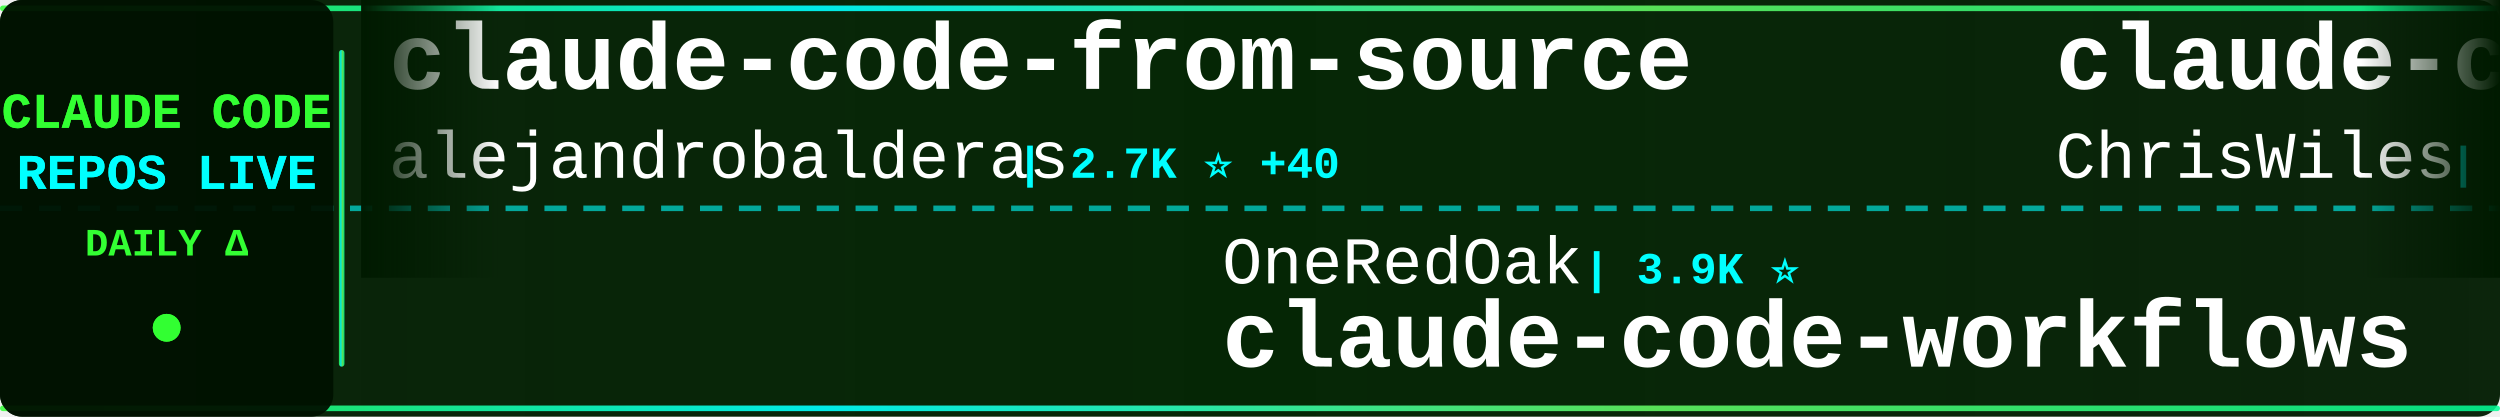
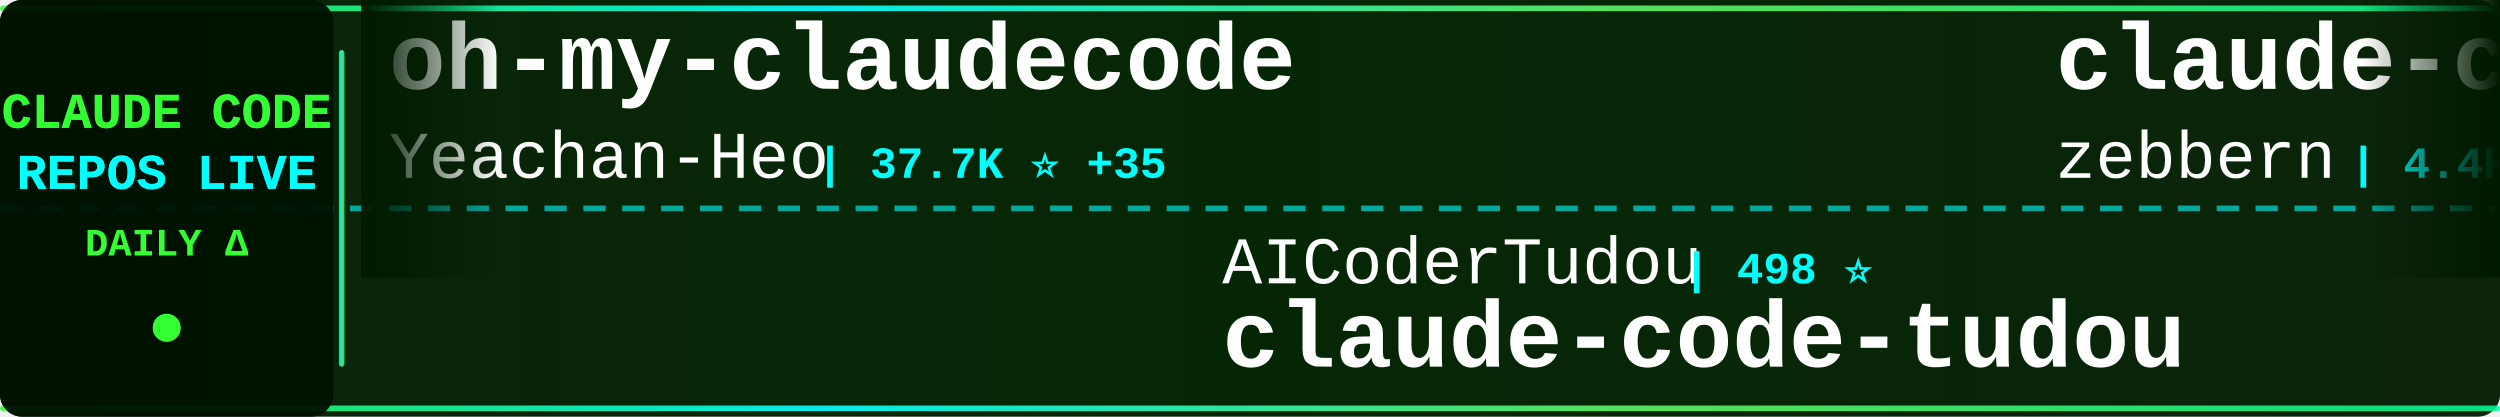
<svg xmlns="http://www.w3.org/2000/svg" width="900" height="150">
  <defs>
    <linearGradient id="tickerBg" x1="0%" y1="0%" x2="100%" y2="0%">
      <stop offset="0%" style="stop-color:#001a00;stop-opacity:0.95" />
      <stop offset="50%" style="stop-color:#002200;stop-opacity:0.98" />
      <stop offset="100%" style="stop-color:#001a00;stop-opacity:0.95" />
    </linearGradient>
    <linearGradient id="borderGrad" x1="0%" y1="0%" x2="100%" y2="0%">
      <stop offset="0%" style="stop-color:#33ff33;stop-opacity:0.85">
        <animate attributeName="stop-opacity" values="0.85;1;0.85" dur="2s" repeatCount="indefinite" />
      </stop>
      <stop offset="33%" style="stop-color:#00ffff;stop-opacity:0.9">
        <animate attributeName="stop-opacity" values="0.9;1;0.9" dur="2.2s" repeatCount="indefinite" />
      </stop>
      <stop offset="66%" style="stop-color:#66ff66;stop-opacity:0.85">
        <animate attributeName="stop-opacity" values="0.85;1;0.85" dur="1.8s" repeatCount="indefinite" />
      </stop>
      <stop offset="100%" style="stop-color:#00ff99;stop-opacity:0.85">
        <animate attributeName="stop-opacity" values="0.85;1;0.85" dur="2s" repeatCount="indefinite" />
      </stop>
    </linearGradient>
    <filter id="textGlow">
      <feGaussianBlur stdDeviation="0.1" result="coloredBlur" />
      <feMerge>
        <feMergeNode in="coloredBlur" />
        <feMergeNode in="SourceGraphic" />
      </feMerge>
    </filter>
    <filter id="metricGlow">
      <feGaussianBlur stdDeviation="0.2" result="coloredBlur" />
      <feMerge>
        <feMergeNode in="coloredBlur" />
        <feMergeNode in="SourceGraphic" />
      </feMerge>
    </filter>
    <linearGradient id="leftFade" x1="0%" y1="0%" x2="100%" y2="0%">
      <stop offset="0%" style="stop-color:#001a00;stop-opacity:1" />
      <stop offset="100%" style="stop-color:#001a00;stop-opacity:0" />
    </linearGradient>
    <linearGradient id="rightFade" x1="0%" y1="0%" x2="100%" y2="0%">
      <stop offset="0%" style="stop-color:#001a00;stop-opacity:0" />
      <stop offset="100%" style="stop-color:#001a00;stop-opacity:1" />
    </linearGradient>
  </defs>
  <rect width="900" height="150" fill="url(#tickerBg)" rx="8" />
  <rect x="0" y="2" width="900" height="2" fill="url(#borderGrad)" rx="1" />
  <rect x="0" y="146" width="900" height="2" fill="url(#borderGrad)" rx="1" />
  <line x1="0" y1="75" x2="900" y2="75" stroke="#00ffff" stroke-width="2" stroke-dasharray="8 6" opacity="0.6" />
  <rect x="0" y="0" width="120" height="150" fill="#001100" opacity="0.95" rx="8" />
  <text x="60" y="46" font-family="'Courier New', monospace" font-size="18" font-weight="bold" fill="#33ff33" text-anchor="middle" filter="url(#textGlow)">
    CLAUDE CODE
  </text>
  <text x="60" y="68" font-family="'Courier New', monospace" font-size="18" font-weight="bold" fill="#00ffff" text-anchor="middle" filter="url(#textGlow)">
    REPOS LIVE
  </text>
  <text x="60" y="92" font-family="'Courier New', monospace" font-size="14" font-weight="bold" fill="#33ff33" text-anchor="middle">
    DAILY Δ
  </text>
  <circle cx="60" cy="118" r="5" fill="#33ff33" filter="url(#metricGlow)">
    <animate attributeName="r" values="4;6;4" dur="1.5s" repeatCount="indefinite" />
    <animate attributeName="opacity" values="0.6;1;0.6" dur="1.5s" repeatCount="indefinite" />
  </circle>
  <rect x="122" y="18" width="2" height="114" fill="url(#borderGrad)" rx="1" />
  <clipPath id="tickerClip">
    <rect x="130" y="0" width="770" height="150" />
  </clipPath>
  <g clip-path="url(#tickerClip)">
    <g id="tickerItems">
      <animateTransform attributeName="transform" attributeType="XML" type="translate" from="0 0" to="-3000 0" dur="54s" repeatCount="indefinite" />
      <g transform="translate(0, 0)">
-         <text x="140" y="32" font-family="'Courier New', monospace" font-size="34" font-weight="bold" fill="#ffffff">claude-code-from-source</text>
-         <text x="140" y="64" font-family="'Courier New', monospace" font-size="24" font-weight="normal" fill="#ffffff" opacity="1.0">alejandrobalderas</text>
-         <text x="366" y="64" font-family="'Courier New', monospace" font-size="16" font-weight="bold" fill="#00ffff"> | 2.7K ⭐ +40</text>
+         <text x="140" y="32" font-family="'Courier New', monospace" font-size="34" font-weight="bold" fill="#ffffff">oh-my-claudecode</text>
+         <text x="140" y="64" font-family="'Courier New', monospace" font-size="24" font-weight="normal" fill="#ffffff" opacity="1.0">Yeachan-Heo</text>
+         <text x="294" y="64" font-family="'Courier New', monospace" font-size="16" font-weight="bold" fill="#00ffff"> | 37.7K ⭐ +35</text>
      </g>
      <g transform="translate(300, 0)">
-         <text x="140" y="102" font-family="'Courier New', monospace" font-size="24" font-weight="normal" fill="#ffffff" opacity="1.0">OneRedOak</text>
-         <text x="270" y="102" font-family="'Courier New', monospace" font-size="16" font-weight="bold" fill="#00ffff"> | 3.9K ⭐</text>
-         <text x="140" y="132" font-family="'Courier New', monospace" font-size="34" font-weight="bold" fill="#ffffff">claude-code-workflows</text>
+         <text x="140" y="102" font-family="'Courier New', monospace" font-size="24" font-weight="normal" fill="#ffffff" opacity="1.0">AICoderTudou</text>
+         <text x="306" y="102" font-family="'Courier New', monospace" font-size="16" font-weight="bold" fill="#00ffff"> | 498 ⭐</text>
+         <text x="140" y="132" font-family="'Courier New', monospace" font-size="34" font-weight="bold" fill="#ffffff">claude-code-tudou</text>
      </g>
      <g transform="translate(600, 0)">
-         <text x="140" y="32" font-family="'Courier New', monospace" font-size="34" font-weight="bold" fill="#ffffff">claude-code-showcase</text>
-         <text x="140" y="64" font-family="'Courier New', monospace" font-size="24" font-weight="normal" fill="#ffffff" opacity="1.0">ChrisWiles</text>
-         <text x="282" y="64" font-family="'Courier New', monospace" font-size="16" font-weight="bold" fill="#00ffff"> | 6.0K ⭐ +3</text>
+         <text x="140" y="32" font-family="'Courier New', monospace" font-size="34" font-weight="bold" fill="#ffffff">claude-code-guide</text>
+         <text x="140" y="64" font-family="'Courier New', monospace" font-size="24" font-weight="normal" fill="#ffffff" opacity="1.0">zebbern</text>
+         <text x="246" y="64" font-family="'Courier New', monospace" font-size="16" font-weight="bold" fill="#00ffff"> | 4.4K ⭐ +1</text>
      </g>
      <g transform="translate(900, 0)">
-         <text x="140" y="102" font-family="'Courier New', monospace" font-size="24" font-weight="normal" fill="#ffffff" opacity="1.0">liuup</text>
-         <text x="222" y="102" font-family="'Courier New', monospace" font-size="16" font-weight="bold" fill="#00ffff"> | 3.5K ⭐ +6</text>
-         <text x="140" y="132" font-family="'Courier New', monospace" font-size="34" font-weight="bold" fill="#ffffff">claude-code-analysis</text>
+         <text x="140" y="102" font-family="'Courier New', monospace" font-size="24" font-weight="normal" fill="#ffffff" opacity="1.0">ghuntley</text>
+         <text x="258" y="102" font-family="'Courier New', monospace" font-size="16" font-weight="bold" fill="#00ffff"> | 987 ⭐ +1</text>
+         <text x="140" y="132" font-family="'Courier New', monospace" font-size="34" font-weight="bold" fill="#ffffff">claude-code-source-code-...</text>
      </g>
      <g transform="translate(1200, 0)">
-         <text x="140" y="32" font-family="'Courier New', monospace" font-size="34" font-weight="bold" fill="#ffffff">claude-code-spec-workflo...</text>
-         <text x="140" y="64" font-family="'Courier New', monospace" font-size="24" font-weight="normal" fill="#ffffff" opacity="1.0">Pimzino</text>
-         <text x="246" y="64" font-family="'Courier New', monospace" font-size="16" font-weight="bold" fill="#00ffff"> | 3.8K ⭐ +1</text>
+         <text x="140" y="32" font-family="'Courier New', monospace" font-size="34" font-weight="bold" fill="#ffffff">claude-code-book</text>
+         <text x="140" y="64" font-family="'Courier New', monospace" font-size="24" font-weight="normal" fill="#ffffff" opacity="1.0">lintsinghua</text>
+         <text x="294" y="64" font-family="'Courier New', monospace" font-size="16" font-weight="bold" fill="#00ffff"> | 3.9K ⭐ +3</text>
      </g>
      <g transform="translate(1500, 0)">
-         <text x="140" y="102" font-family="'Courier New', monospace" font-size="24" font-weight="normal" fill="#ffffff" opacity="1.0">musistudio</text>
-         <text x="282" y="102" font-family="'Courier New', monospace" font-size="16" font-weight="bold" fill="#00ffff"> | 35.7K ⭐ +26</text>
-         <text x="140" y="132" font-family="'Courier New', monospace" font-size="34" font-weight="bold" fill="#ffffff">claude-code-router</text>
+         <text x="140" y="102" font-family="'Courier New', monospace" font-size="24" font-weight="normal" fill="#ffffff" opacity="1.0">ChinaSiro</text>
+         <text x="270" y="102" font-family="'Courier New', monospace" font-size="16" font-weight="bold" fill="#00ffff"> | 9.5K ⭐ +4</text>
+         <text x="140" y="132" font-family="'Courier New', monospace" font-size="34" font-weight="bold" fill="#ffffff">claude-code-sourcemap</text>
      </g>
      <g transform="translate(1800, 0)">
-         <text x="140" y="32" font-family="'Courier New', monospace" font-size="34" font-weight="bold" fill="#ffffff">claude-coder</text>
-         <text x="140" y="64" font-family="'Courier New', monospace" font-size="24" font-weight="normal" fill="#ffffff" opacity="1.0">kodu-ai</text>
-         <text x="246" y="64" font-family="'Courier New', monospace" font-size="16" font-weight="bold" fill="#00ffff"> | 5.3K ⭐</text>
+         <text x="140" y="32" font-family="'Courier New', monospace" font-size="34" font-weight="bold" fill="#ffffff">awesome-claude-code-suba...</text>
+         <text x="140" y="64" font-family="'Courier New', monospace" font-size="24" font-weight="normal" fill="#ffffff" opacity="1.0">VoltAgent</text>
+         <text x="270" y="64" font-family="'Courier New', monospace" font-size="16" font-weight="bold" fill="#00ffff"> | 23.2K ⭐ +43</text>
      </g>
      <g transform="translate(2100, 0)">
-         <text x="140" y="102" font-family="'Courier New', monospace" font-size="24" font-weight="normal" fill="#ffffff" opacity="1.0">diet103</text>
-         <text x="246" y="102" font-family="'Courier New', monospace" font-size="16" font-weight="bold" fill="#00ffff"> | 9.7K ⭐ +3</text>
-         <text x="140" y="132" font-family="'Courier New', monospace" font-size="34" font-weight="bold" fill="#ffffff">claude-code-infrastructu...</text>
+         <text x="140" y="102" font-family="'Courier New', monospace" font-size="24" font-weight="normal" fill="#ffffff" opacity="1.0">alejandrobalderas</text>
+         <text x="366" y="102" font-family="'Courier New', monospace" font-size="16" font-weight="bold" fill="#00ffff"> | 2.7K ⭐ +35</text>
+         <text x="140" y="132" font-family="'Courier New', monospace" font-size="34" font-weight="bold" fill="#ffffff">claude-code-from-source</text>
      </g>
      <g transform="translate(2400, 0)">
-         <text x="140" y="32" font-family="'Courier New', monospace" font-size="34" font-weight="bold" fill="#ffffff">claude_code_src</text>
-         <text x="140" y="64" font-family="'Courier New', monospace" font-size="24" font-weight="normal" fill="#ffffff" opacity="1.0">ponponon</text>
-         <text x="258" y="64" font-family="'Courier New', monospace" font-size="16" font-weight="bold" fill="#00ffff"> | 2.3K ⭐ +1</text>
+         <text x="140" y="32" font-family="'Courier New', monospace" font-size="34" font-weight="bold" fill="#ffffff">Claude-Code</text>
+         <text x="140" y="64" font-family="'Courier New', monospace" font-size="24" font-weight="normal" fill="#ffffff" opacity="1.0">KPR111</text>
+         <text x="234" y="64" font-family="'Courier New', monospace" font-size="16" font-weight="bold" fill="#00ffff"> | 18 ⭐</text>
      </g>
      <g transform="translate(2700, 0)">
-         <text x="140" y="102" font-family="'Courier New', monospace" font-size="24" font-weight="normal" fill="#ffffff" opacity="1.0">hangsman</text>
-         <text x="258" y="102" font-family="'Courier New', monospace" font-size="16" font-weight="bold" fill="#00ffff"> | 787 ⭐</text>
-         <text x="140" y="132" font-family="'Courier New', monospace" font-size="34" font-weight="bold" fill="#ffffff">claude-code-source</text>
+         <text x="140" y="102" font-family="'Courier New', monospace" font-size="24" font-weight="normal" fill="#ffffff" opacity="1.0">wanshuiyin</text>
+         <text x="282" y="102" font-family="'Courier New', monospace" font-size="16" font-weight="bold" fill="#00ffff"> | 13.3K ⭐ +43</text>
+         <text x="140" y="132" font-family="'Courier New', monospace" font-size="34" font-weight="bold" fill="#ffffff">Auto-claude-code-researc...</text>
      </g>
      <g transform="translate(3000, 0)">
-         <text x="140" y="32" font-family="'Courier New', monospace" font-size="34" font-weight="bold" fill="#ffffff">claude-code-from-source</text>
-         <text x="140" y="64" font-family="'Courier New', monospace" font-size="24" font-weight="normal" fill="#ffffff" opacity="1.0">alejandrobalderas</text>
-         <text x="366" y="64" font-family="'Courier New', monospace" font-size="16" font-weight="bold" fill="#00ffff"> | 2.7K ⭐ +40</text>
+         <text x="140" y="32" font-family="'Courier New', monospace" font-size="34" font-weight="bold" fill="#ffffff">oh-my-claudecode</text>
+         <text x="140" y="64" font-family="'Courier New', monospace" font-size="24" font-weight="normal" fill="#ffffff" opacity="1.0">Yeachan-Heo</text>
+         <text x="294" y="64" font-family="'Courier New', monospace" font-size="16" font-weight="bold" fill="#00ffff"> | 37.7K ⭐ +35</text>
      </g>
      <g transform="translate(3300, 0)">
-         <text x="140" y="102" font-family="'Courier New', monospace" font-size="24" font-weight="normal" fill="#ffffff" opacity="1.0">OneRedOak</text>
-         <text x="270" y="102" font-family="'Courier New', monospace" font-size="16" font-weight="bold" fill="#00ffff"> | 3.9K ⭐</text>
-         <text x="140" y="132" font-family="'Courier New', monospace" font-size="34" font-weight="bold" fill="#ffffff">claude-code-workflows</text>
+         <text x="140" y="102" font-family="'Courier New', monospace" font-size="24" font-weight="normal" fill="#ffffff" opacity="1.0">AICoderTudou</text>
+         <text x="306" y="102" font-family="'Courier New', monospace" font-size="16" font-weight="bold" fill="#00ffff"> | 498 ⭐</text>
+         <text x="140" y="132" font-family="'Courier New', monospace" font-size="34" font-weight="bold" fill="#ffffff">claude-code-tudou</text>
      </g>
      <g transform="translate(3600, 0)">
-         <text x="140" y="32" font-family="'Courier New', monospace" font-size="34" font-weight="bold" fill="#ffffff">claude-code-showcase</text>
-         <text x="140" y="64" font-family="'Courier New', monospace" font-size="24" font-weight="normal" fill="#ffffff" opacity="1.0">ChrisWiles</text>
-         <text x="282" y="64" font-family="'Courier New', monospace" font-size="16" font-weight="bold" fill="#00ffff"> | 6.0K ⭐ +3</text>
+         <text x="140" y="32" font-family="'Courier New', monospace" font-size="34" font-weight="bold" fill="#ffffff">claude-code-guide</text>
+         <text x="140" y="64" font-family="'Courier New', monospace" font-size="24" font-weight="normal" fill="#ffffff" opacity="1.0">zebbern</text>
+         <text x="246" y="64" font-family="'Courier New', monospace" font-size="16" font-weight="bold" fill="#00ffff"> | 4.4K ⭐ +1</text>
      </g>
      <g transform="translate(3900, 0)">
-         <text x="140" y="102" font-family="'Courier New', monospace" font-size="24" font-weight="normal" fill="#ffffff" opacity="1.0">liuup</text>
-         <text x="222" y="102" font-family="'Courier New', monospace" font-size="16" font-weight="bold" fill="#00ffff"> | 3.5K ⭐ +6</text>
-         <text x="140" y="132" font-family="'Courier New', monospace" font-size="34" font-weight="bold" fill="#ffffff">claude-code-analysis</text>
+         <text x="140" y="102" font-family="'Courier New', monospace" font-size="24" font-weight="normal" fill="#ffffff" opacity="1.0">ghuntley</text>
+         <text x="258" y="102" font-family="'Courier New', monospace" font-size="16" font-weight="bold" fill="#00ffff"> | 987 ⭐ +1</text>
+         <text x="140" y="132" font-family="'Courier New', monospace" font-size="34" font-weight="bold" fill="#ffffff">claude-code-source-code-...</text>
      </g>
    </g>
  </g>
  <rect x="130" y="0" width="50" height="100" fill="url(#leftFade)" />
  <rect x="850" y="0" width="50" height="100" fill="url(#rightFade)" />
</svg>
